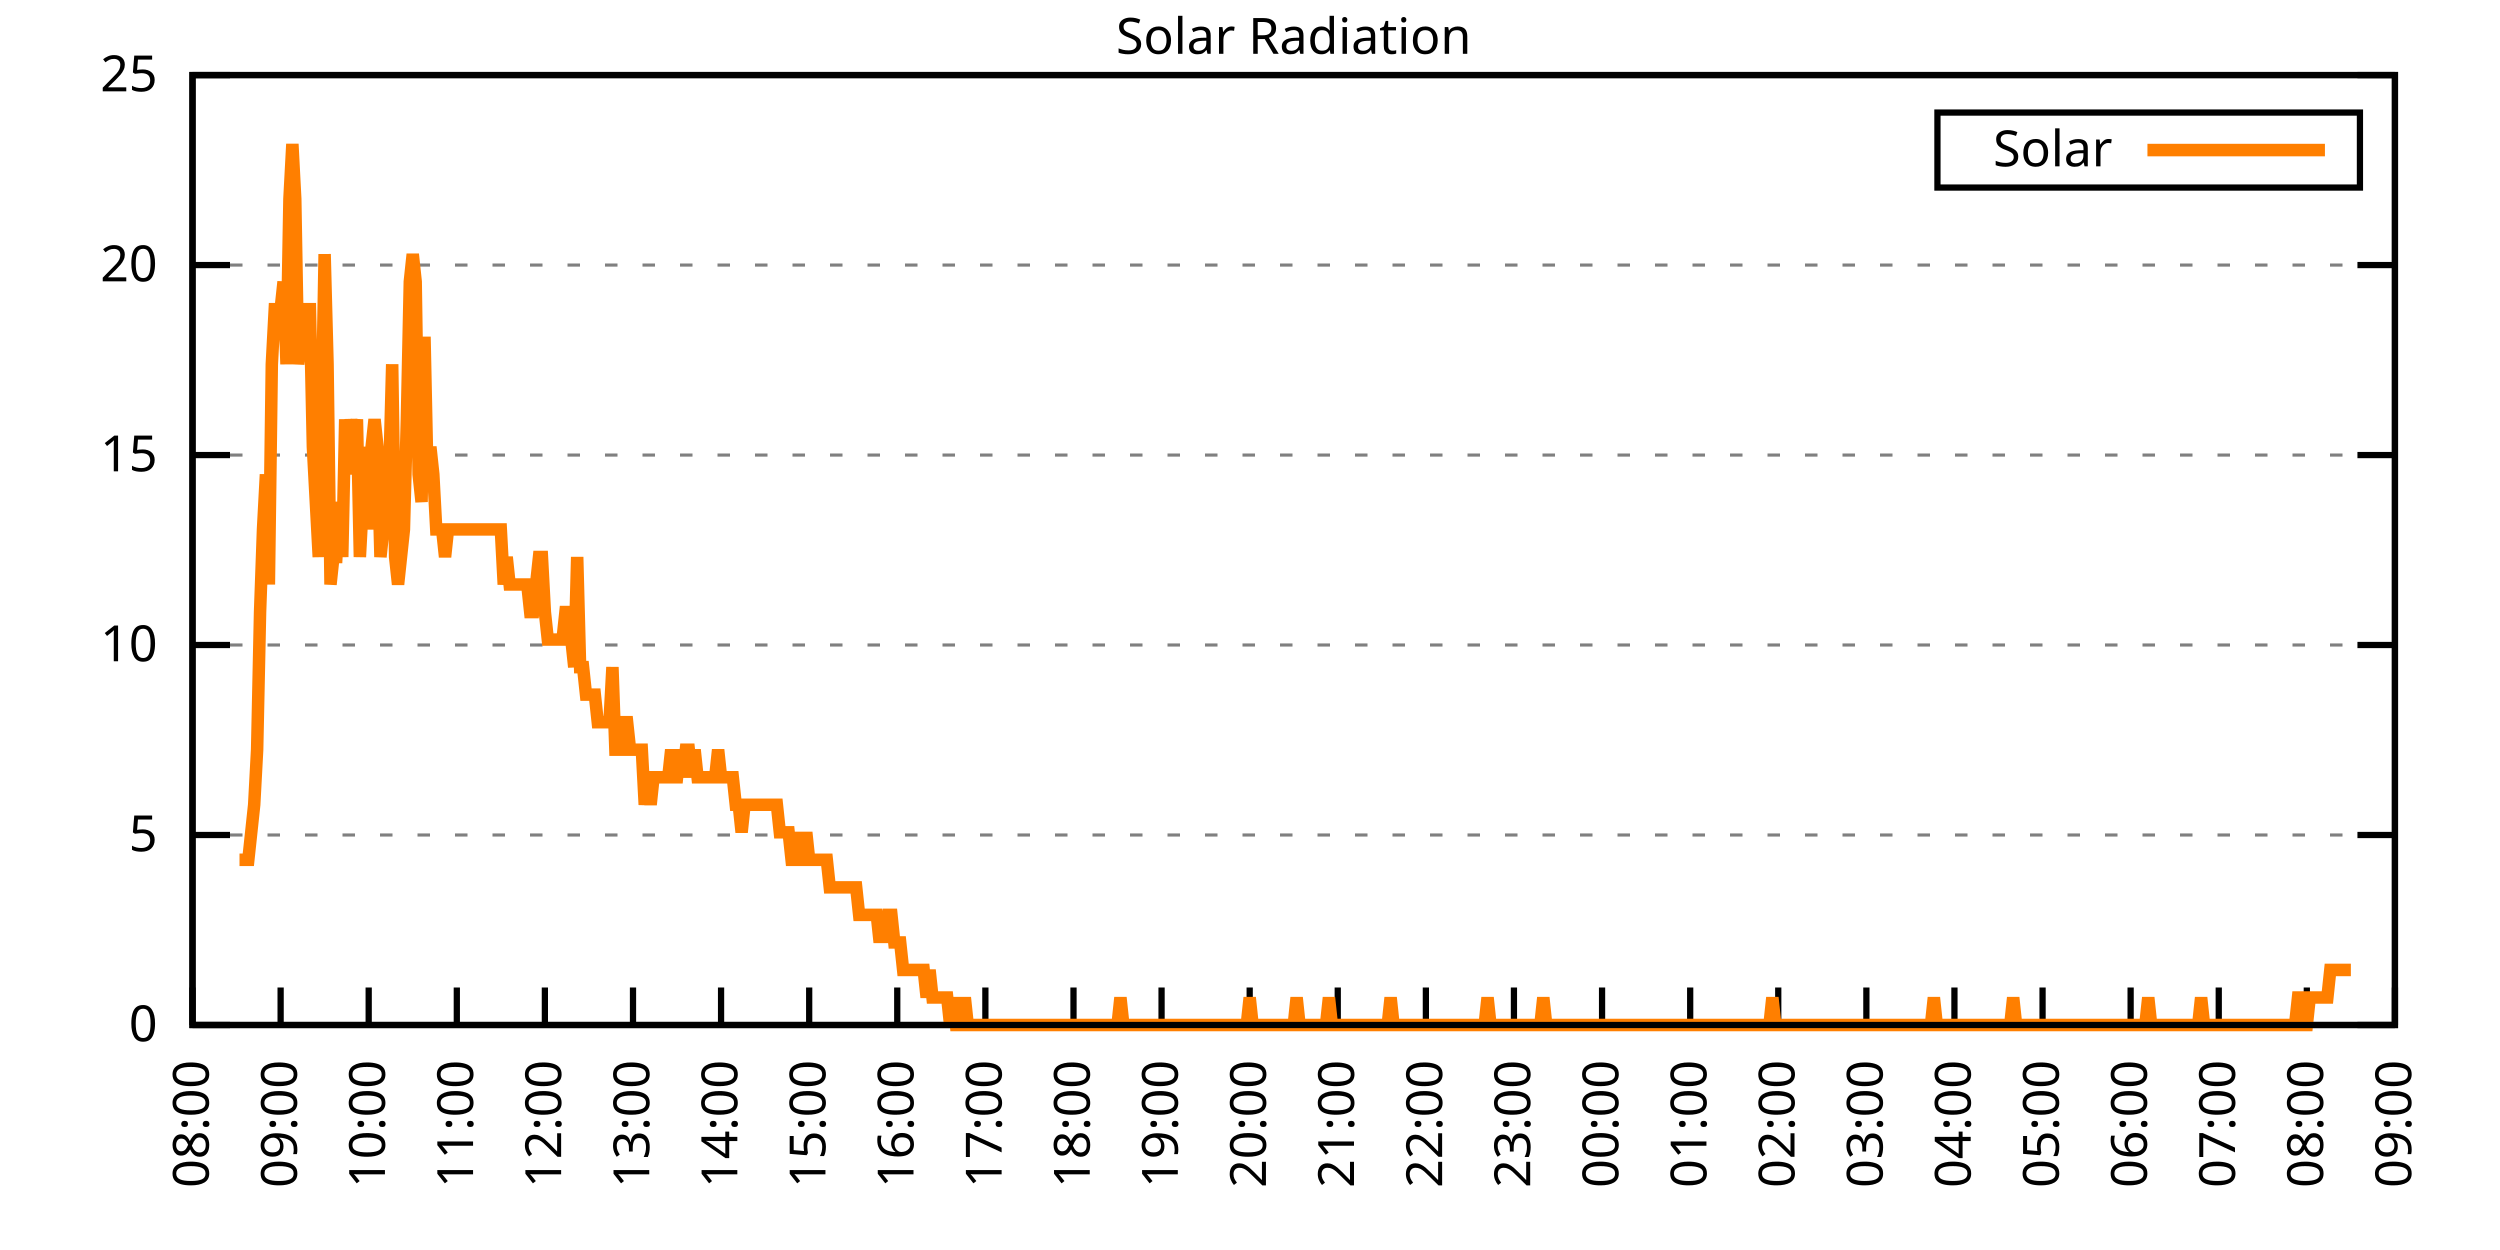
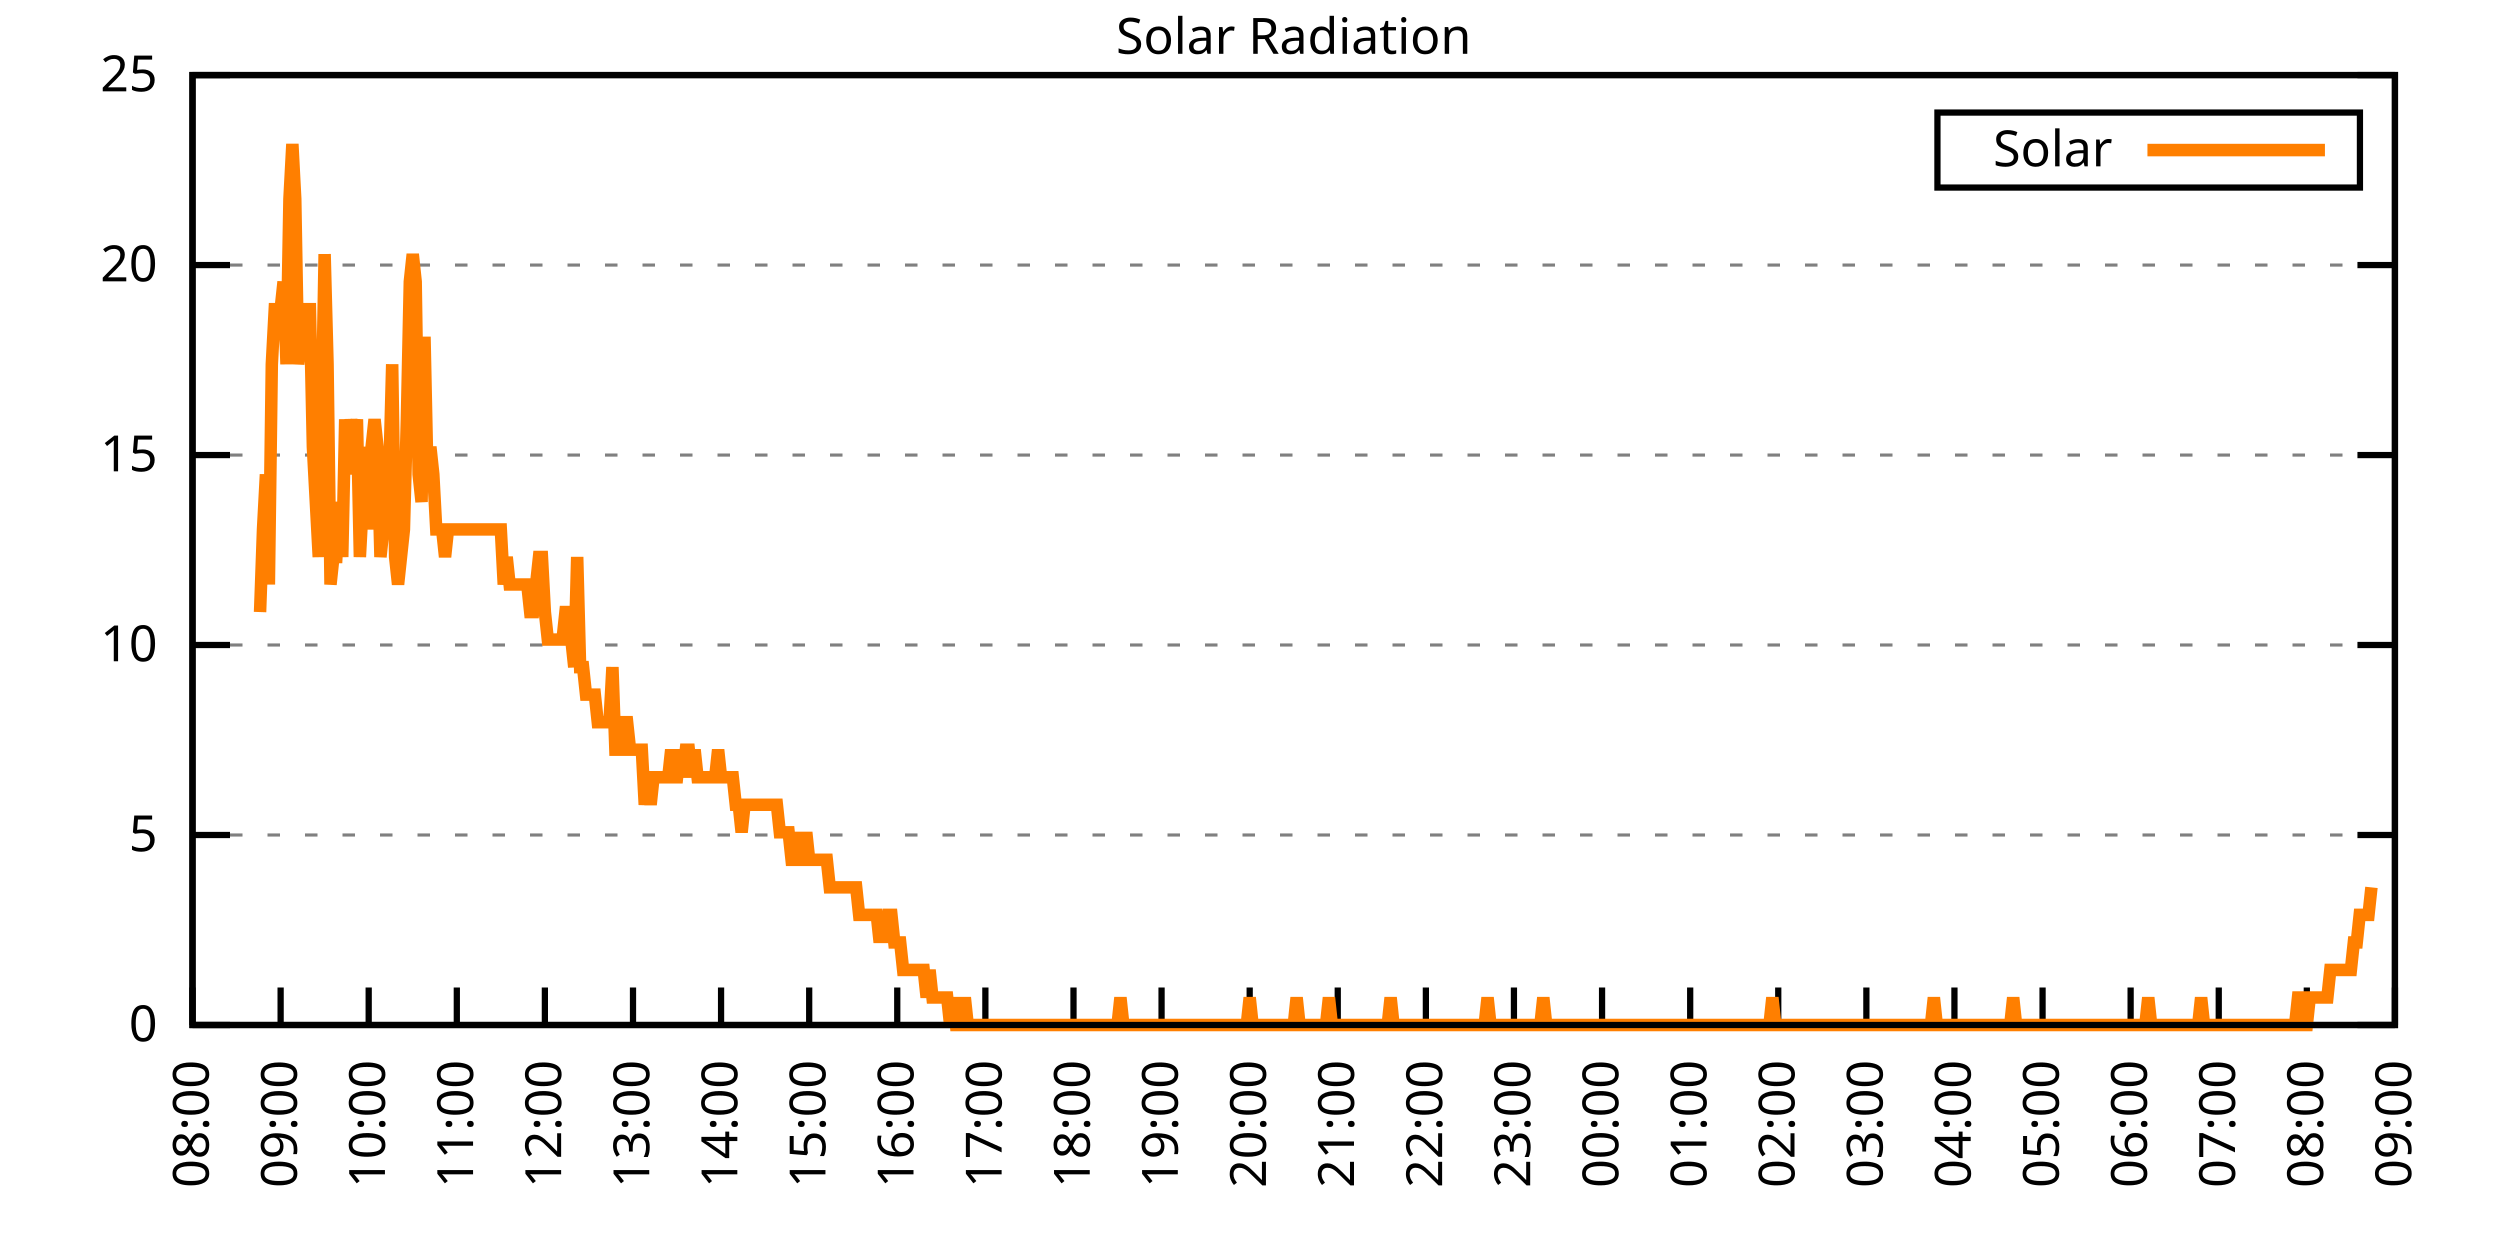
<svg xmlns="http://www.w3.org/2000/svg" xmlns:xlink="http://www.w3.org/1999/xlink" width="400" height="200" viewBox="0 0 400 200">
  <g id="gnuplot_canvas">
    <rect x="0" y="0" width="400" height="200" fill="none" />
    <defs>
      <circle id="gpDot" r="0.5" stroke-width="0.5" stroke="currentColor" />
      <path id="gpPt0" stroke-width="0.333" stroke="currentColor" d="M-1,0 h2 M0,-1 v2" />
      <path id="gpPt1" stroke-width="0.333" stroke="currentColor" d="M-1,-1 L1,1 M1,-1 L-1,1" />
      <path id="gpPt2" stroke-width="0.333" stroke="currentColor" d="M-1,0 L1,0 M0,-1 L0,1 M-1,-1 L1,1 M-1,1 L1,-1" />
      <rect id="gpPt3" stroke-width="0.333" stroke="currentColor" x="-1" y="-1" width="2" height="2" />
      <rect id="gpPt4" stroke-width="0.333" stroke="currentColor" fill="currentColor" x="-1" y="-1" width="2" height="2" />
      <circle id="gpPt5" stroke-width="0.333" stroke="currentColor" cx="0" cy="0" r="1" />
      <use xlink:href="#gpPt5" id="gpPt6" fill="currentColor" stroke="none" />
      <path id="gpPt7" stroke-width="0.333" stroke="currentColor" d="M0,-1.33 L-1.33,0.67 L1.33,0.67 z" />
      <use xlink:href="#gpPt7" id="gpPt8" fill="currentColor" stroke="none" />
      <use xlink:href="#gpPt7" id="gpPt9" stroke="currentColor" transform="rotate(180)" />
      <use xlink:href="#gpPt9" id="gpPt10" fill="currentColor" stroke="none" />
      <use xlink:href="#gpPt3" id="gpPt11" stroke="currentColor" transform="rotate(45)" />
      <use xlink:href="#gpPt11" id="gpPt12" fill="currentColor" stroke="none" />
      <path id="gpPt13" stroke-width="0.333" stroke="currentColor" d="M0,1.330 L1.265,0.411 L0.782,-1.067 L-0.782,-1.076 L-1.265,0.411 z" />
      <use xlink:href="#gpPt13" id="gpPt14" fill="currentColor" stroke="none" />
      <filter id="textbox" filterUnits="objectBoundingBox" x="0" y="0" height="1" width="1">
        <feFlood flood-color="white" flood-opacity="1" result="bgnd" />
        <feComposite in="SourceGraphic" in2="bgnd" operator="atop" />
      </filter>
      <filter id="greybox" filterUnits="objectBoundingBox" x="0" y="0" height="1" width="1">
        <feFlood flood-color="lightgrey" flood-opacity="1" result="grey" />
        <feComposite in="SourceGraphic" in2="grey" operator="atop" />
      </filter>
    </defs>
    <g fill="none" color="white" stroke="currentColor" stroke-width="1.00" stroke-linecap="butt" stroke-linejoin="miter">
</g>
    <g fill="none" color="black" stroke="currentColor" stroke-width="1.00" stroke-linecap="butt" stroke-linejoin="miter">
      <g stroke="none" shape-rendering="crispEdges">
        <polygon fill="rgb(255, 255, 255)" points="30.80,164.00 383.18,164.00 383.18,12.02 30.80,12.02 " />
      </g>
    </g>
    <g fill="none" color="black" stroke="currentColor" stroke-width="1.00" stroke-linecap="butt" stroke-linejoin="miter">
</g>
    <g fill="none" color="black" stroke="black" stroke-width="0.50" stroke-linecap="butt" stroke-linejoin="miter">
</g>
    <g fill="none" color="gray" stroke="currentColor" stroke-width="0.50" stroke-linecap="butt" stroke-linejoin="miter">
      <path stroke="gray" stroke-dasharray="2,4" class="gridline" d="M30.80,164.00 L383.19,164.00  " />
    </g>
    <g fill="none" color="gray" stroke="gray" stroke-width="1.00" stroke-linecap="butt" stroke-linejoin="miter">
</g>
    <g fill="none" color="black" stroke="currentColor" stroke-width="1.00" stroke-linecap="butt" stroke-linejoin="miter">
      <path stroke="black" d="M30.80,164.00 L36.80,164.00 M383.19,164.00 L377.19,164.00  " />
      <g transform="translate(25.20,166.60)" stroke="none" fill="black" font-family="Sans" font-size="8.00" text-anchor="end">
        <text>
          <tspan font-family="Sans"> 0</tspan>
        </text>
      </g>
    </g>
    <g fill="none" color="black" stroke="currentColor" stroke-width="1.00" stroke-linecap="butt" stroke-linejoin="miter">
</g>
    <g fill="none" color="black" stroke="black" stroke-width="0.50" stroke-linecap="butt" stroke-linejoin="miter">
</g>
    <g fill="none" color="gray" stroke="currentColor" stroke-width="0.50" stroke-linecap="butt" stroke-linejoin="miter">
      <path stroke="gray" stroke-dasharray="2,4" class="gridline" d="M30.80,133.60 L383.19,133.60  " />
    </g>
    <g fill="none" color="gray" stroke="gray" stroke-width="1.00" stroke-linecap="butt" stroke-linejoin="miter">
</g>
    <g fill="none" color="black" stroke="currentColor" stroke-width="1.00" stroke-linecap="butt" stroke-linejoin="miter">
      <path stroke="black" d="M30.80,133.60 L36.80,133.60 M383.19,133.60 L377.19,133.60  " />
      <g transform="translate(25.20,136.20)" stroke="none" fill="black" font-family="Sans" font-size="8.00" text-anchor="end">
        <text>
          <tspan font-family="Sans"> 5</tspan>
        </text>
      </g>
    </g>
    <g fill="none" color="black" stroke="currentColor" stroke-width="1.00" stroke-linecap="butt" stroke-linejoin="miter">
</g>
    <g fill="none" color="black" stroke="black" stroke-width="0.50" stroke-linecap="butt" stroke-linejoin="miter">
</g>
    <g fill="none" color="gray" stroke="currentColor" stroke-width="0.50" stroke-linecap="butt" stroke-linejoin="miter">
      <path stroke="gray" stroke-dasharray="2,4" class="gridline" d="M30.80,103.20 L383.19,103.20  " />
    </g>
    <g fill="none" color="gray" stroke="gray" stroke-width="1.00" stroke-linecap="butt" stroke-linejoin="miter">
</g>
    <g fill="none" color="black" stroke="currentColor" stroke-width="1.00" stroke-linecap="butt" stroke-linejoin="miter">
      <path stroke="black" d="M30.80,103.20 L36.80,103.20 M383.19,103.20 L377.19,103.20  " />
      <g transform="translate(25.20,105.80)" stroke="none" fill="black" font-family="Sans" font-size="8.00" text-anchor="end">
        <text>
          <tspan font-family="Sans"> 10</tspan>
        </text>
      </g>
    </g>
    <g fill="none" color="black" stroke="currentColor" stroke-width="1.00" stroke-linecap="butt" stroke-linejoin="miter">
</g>
    <g fill="none" color="black" stroke="black" stroke-width="0.50" stroke-linecap="butt" stroke-linejoin="miter">
</g>
    <g fill="none" color="gray" stroke="currentColor" stroke-width="0.50" stroke-linecap="butt" stroke-linejoin="miter">
      <path stroke="gray" stroke-dasharray="2,4" class="gridline" d="M30.80,72.81 L383.19,72.81  " />
    </g>
    <g fill="none" color="gray" stroke="gray" stroke-width="1.00" stroke-linecap="butt" stroke-linejoin="miter">
</g>
    <g fill="none" color="black" stroke="currentColor" stroke-width="1.00" stroke-linecap="butt" stroke-linejoin="miter">
      <path stroke="black" d="M30.80,72.81 L36.80,72.81 M383.19,72.81 L377.19,72.81  " />
      <g transform="translate(25.20,75.41)" stroke="none" fill="black" font-family="Sans" font-size="8.00" text-anchor="end">
        <text>
          <tspan font-family="Sans"> 15</tspan>
        </text>
      </g>
    </g>
    <g fill="none" color="black" stroke="currentColor" stroke-width="1.00" stroke-linecap="butt" stroke-linejoin="miter">
</g>
    <g fill="none" color="black" stroke="black" stroke-width="0.50" stroke-linecap="butt" stroke-linejoin="miter">
</g>
    <g fill="none" color="gray" stroke="currentColor" stroke-width="0.50" stroke-linecap="butt" stroke-linejoin="miter">
      <path stroke="gray" stroke-dasharray="2,4" class="gridline" d="M30.80,42.41 L383.19,42.41  " />
    </g>
    <g fill="none" color="gray" stroke="gray" stroke-width="1.00" stroke-linecap="butt" stroke-linejoin="miter">
</g>
    <g fill="none" color="black" stroke="currentColor" stroke-width="1.00" stroke-linecap="butt" stroke-linejoin="miter">
      <path stroke="black" d="M30.80,42.41 L36.80,42.41 M383.19,42.41 L377.19,42.41  " />
      <g transform="translate(25.20,45.01)" stroke="none" fill="black" font-family="Sans" font-size="8.00" text-anchor="end">
        <text>
          <tspan font-family="Sans"> 20</tspan>
        </text>
      </g>
    </g>
    <g fill="none" color="black" stroke="currentColor" stroke-width="1.00" stroke-linecap="butt" stroke-linejoin="miter">
</g>
    <g fill="none" color="black" stroke="black" stroke-width="0.50" stroke-linecap="butt" stroke-linejoin="miter">
</g>
    <g fill="none" color="gray" stroke="currentColor" stroke-width="0.50" stroke-linecap="butt" stroke-linejoin="miter">
      <path stroke="gray" stroke-dasharray="2,4" class="gridline" d="M30.80,12.01 L383.19,12.01  " />
    </g>
    <g fill="none" color="gray" stroke="gray" stroke-width="1.00" stroke-linecap="butt" stroke-linejoin="miter">
</g>
    <g fill="none" color="black" stroke="currentColor" stroke-width="1.00" stroke-linecap="butt" stroke-linejoin="miter">
      <path stroke="black" d="M30.80,12.01 L36.80,12.01 M383.19,12.01 L377.19,12.01  " />
      <g transform="translate(25.20,14.61)" stroke="none" fill="black" font-family="Sans" font-size="8.00" text-anchor="end">
        <text>
          <tspan font-family="Sans"> 25</tspan>
        </text>
      </g>
    </g>
    <g fill="none" color="black" stroke="currentColor" stroke-width="1.00" stroke-linecap="butt" stroke-linejoin="miter">
      <path stroke="black" d="M30.80,164.00 L30.80,158.00  " />
      <g transform="translate(33.40,169.60) rotate(270.00)" stroke="none" fill="black" font-family="Sans" font-size="8.00" text-anchor="end">
        <text>
          <tspan font-family="Sans">08:00</tspan>
        </text>
      </g>
    </g>
    <g fill="none" color="black" stroke="currentColor" stroke-width="1.00" stroke-linecap="butt" stroke-linejoin="miter">
      <path stroke="black" d="M44.90,164.00 L44.90,158.00  " />
      <g transform="translate(47.50,169.60) rotate(270.00)" stroke="none" fill="black" font-family="Sans" font-size="8.00" text-anchor="end">
        <text>
          <tspan font-family="Sans">09:00</tspan>
        </text>
      </g>
    </g>
    <g fill="none" color="black" stroke="currentColor" stroke-width="1.00" stroke-linecap="butt" stroke-linejoin="miter">
      <path stroke="black" d="M58.99,164.00 L58.99,158.00  " />
      <g transform="translate(61.59,169.60) rotate(270.00)" stroke="none" fill="black" font-family="Sans" font-size="8.00" text-anchor="end">
        <text>
          <tspan font-family="Sans">10:00</tspan>
        </text>
      </g>
    </g>
    <g fill="none" color="black" stroke="currentColor" stroke-width="1.00" stroke-linecap="butt" stroke-linejoin="miter">
      <path stroke="black" d="M73.09,164.00 L73.09,158.00  " />
      <g transform="translate(75.69,169.60) rotate(270.00)" stroke="none" fill="black" font-family="Sans" font-size="8.00" text-anchor="end">
        <text>
          <tspan font-family="Sans">11:00</tspan>
        </text>
      </g>
    </g>
    <g fill="none" color="black" stroke="currentColor" stroke-width="1.00" stroke-linecap="butt" stroke-linejoin="miter">
      <path stroke="black" d="M87.18,164.00 L87.18,158.00  " />
      <g transform="translate(89.78,169.60) rotate(270.00)" stroke="none" fill="black" font-family="Sans" font-size="8.00" text-anchor="end">
        <text>
          <tspan font-family="Sans">12:00</tspan>
        </text>
      </g>
    </g>
    <g fill="none" color="black" stroke="currentColor" stroke-width="1.00" stroke-linecap="butt" stroke-linejoin="miter">
      <path stroke="black" d="M101.28,164.00 L101.28,158.00  " />
      <g transform="translate(103.88,169.60) rotate(270.00)" stroke="none" fill="black" font-family="Sans" font-size="8.00" text-anchor="end">
        <text>
          <tspan font-family="Sans">13:00</tspan>
        </text>
      </g>
    </g>
    <g fill="none" color="black" stroke="currentColor" stroke-width="1.00" stroke-linecap="butt" stroke-linejoin="miter">
      <path stroke="black" d="M115.37,164.00 L115.37,158.00  " />
      <g transform="translate(117.97,169.60) rotate(270.00)" stroke="none" fill="black" font-family="Sans" font-size="8.00" text-anchor="end">
        <text>
          <tspan font-family="Sans">14:00</tspan>
        </text>
      </g>
    </g>
    <g fill="none" color="black" stroke="currentColor" stroke-width="1.00" stroke-linecap="butt" stroke-linejoin="miter">
      <path stroke="black" d="M129.47,164.00 L129.47,158.00  " />
      <g transform="translate(132.07,169.60) rotate(270.00)" stroke="none" fill="black" font-family="Sans" font-size="8.00" text-anchor="end">
        <text>
          <tspan font-family="Sans">15:00</tspan>
        </text>
      </g>
    </g>
    <g fill="none" color="black" stroke="currentColor" stroke-width="1.00" stroke-linecap="butt" stroke-linejoin="miter">
      <path stroke="black" d="M143.56,164.00 L143.56,158.00  " />
      <g transform="translate(146.16,169.60) rotate(270.00)" stroke="none" fill="black" font-family="Sans" font-size="8.00" text-anchor="end">
        <text>
          <tspan font-family="Sans">16:00</tspan>
        </text>
      </g>
    </g>
    <g fill="none" color="black" stroke="currentColor" stroke-width="1.00" stroke-linecap="butt" stroke-linejoin="miter">
      <path stroke="black" d="M157.66,164.00 L157.66,158.00  " />
      <g transform="translate(160.26,169.60) rotate(270.00)" stroke="none" fill="black" font-family="Sans" font-size="8.00" text-anchor="end">
        <text>
          <tspan font-family="Sans">17:00</tspan>
        </text>
      </g>
    </g>
    <g fill="none" color="black" stroke="currentColor" stroke-width="1.00" stroke-linecap="butt" stroke-linejoin="miter">
      <path stroke="black" d="M171.76,164.00 L171.76,158.00  " />
      <g transform="translate(174.36,169.60) rotate(270.00)" stroke="none" fill="black" font-family="Sans" font-size="8.00" text-anchor="end">
        <text>
          <tspan font-family="Sans">18:00</tspan>
        </text>
      </g>
    </g>
    <g fill="none" color="black" stroke="currentColor" stroke-width="1.00" stroke-linecap="butt" stroke-linejoin="miter">
      <path stroke="black" d="M185.85,164.00 L185.85,158.00  " />
      <g transform="translate(188.45,169.60) rotate(270.00)" stroke="none" fill="black" font-family="Sans" font-size="8.00" text-anchor="end">
        <text>
          <tspan font-family="Sans">19:00</tspan>
        </text>
      </g>
    </g>
    <g fill="none" color="black" stroke="currentColor" stroke-width="1.00" stroke-linecap="butt" stroke-linejoin="miter">
      <path stroke="black" d="M199.95,164.00 L199.95,158.00  " />
      <g transform="translate(202.55,169.60) rotate(270.00)" stroke="none" fill="black" font-family="Sans" font-size="8.00" text-anchor="end">
        <text>
          <tspan font-family="Sans">20:00</tspan>
        </text>
      </g>
    </g>
    <g fill="none" color="black" stroke="currentColor" stroke-width="1.00" stroke-linecap="butt" stroke-linejoin="miter">
      <path stroke="black" d="M214.04,164.00 L214.04,158.00  " />
      <g transform="translate(216.64,169.60) rotate(270.00)" stroke="none" fill="black" font-family="Sans" font-size="8.00" text-anchor="end">
        <text>
          <tspan font-family="Sans">21:00</tspan>
        </text>
      </g>
    </g>
    <g fill="none" color="black" stroke="currentColor" stroke-width="1.00" stroke-linecap="butt" stroke-linejoin="miter">
      <path stroke="black" d="M228.14,164.00 L228.14,158.00  " />
      <g transform="translate(230.74,169.60) rotate(270.00)" stroke="none" fill="black" font-family="Sans" font-size="8.00" text-anchor="end">
        <text>
          <tspan font-family="Sans">22:00</tspan>
        </text>
      </g>
    </g>
    <g fill="none" color="black" stroke="currentColor" stroke-width="1.00" stroke-linecap="butt" stroke-linejoin="miter">
      <path stroke="black" d="M242.23,164.00 L242.23,158.00  " />
      <g transform="translate(244.83,169.60) rotate(270.00)" stroke="none" fill="black" font-family="Sans" font-size="8.00" text-anchor="end">
        <text>
          <tspan font-family="Sans">23:00</tspan>
        </text>
      </g>
    </g>
    <g fill="none" color="black" stroke="currentColor" stroke-width="1.00" stroke-linecap="butt" stroke-linejoin="miter">
      <path stroke="black" d="M256.33,164.00 L256.33,158.00  " />
      <g transform="translate(258.93,169.60) rotate(270.00)" stroke="none" fill="black" font-family="Sans" font-size="8.00" text-anchor="end">
        <text>
          <tspan font-family="Sans">00:00</tspan>
        </text>
      </g>
    </g>
    <g fill="none" color="black" stroke="currentColor" stroke-width="1.00" stroke-linecap="butt" stroke-linejoin="miter">
      <path stroke="black" d="M270.43,164.00 L270.43,158.00  " />
      <g transform="translate(273.03,169.60) rotate(270.00)" stroke="none" fill="black" font-family="Sans" font-size="8.00" text-anchor="end">
        <text>
          <tspan font-family="Sans">01:00</tspan>
        </text>
      </g>
    </g>
    <g fill="none" color="black" stroke="currentColor" stroke-width="1.00" stroke-linecap="butt" stroke-linejoin="miter">
      <path stroke="black" d="M284.52,164.00 L284.52,158.00  " />
      <g transform="translate(287.12,169.60) rotate(270.00)" stroke="none" fill="black" font-family="Sans" font-size="8.00" text-anchor="end">
        <text>
          <tspan font-family="Sans">02:00</tspan>
        </text>
      </g>
    </g>
    <g fill="none" color="black" stroke="currentColor" stroke-width="1.00" stroke-linecap="butt" stroke-linejoin="miter">
      <path stroke="black" d="M298.62,164.00 L298.62,158.00  " />
      <g transform="translate(301.22,169.60) rotate(270.00)" stroke="none" fill="black" font-family="Sans" font-size="8.00" text-anchor="end">
        <text>
          <tspan font-family="Sans">03:00</tspan>
        </text>
      </g>
    </g>
    <g fill="none" color="black" stroke="currentColor" stroke-width="1.00" stroke-linecap="butt" stroke-linejoin="miter">
      <path stroke="black" d="M312.71,164.00 L312.71,158.00  " />
      <g transform="translate(315.31,169.60) rotate(270.00)" stroke="none" fill="black" font-family="Sans" font-size="8.00" text-anchor="end">
        <text>
          <tspan font-family="Sans">04:00</tspan>
        </text>
      </g>
    </g>
    <g fill="none" color="black" stroke="currentColor" stroke-width="1.00" stroke-linecap="butt" stroke-linejoin="miter">
      <path stroke="black" d="M326.81,164.00 L326.81,158.00  " />
      <g transform="translate(329.41,169.60) rotate(270.00)" stroke="none" fill="black" font-family="Sans" font-size="8.00" text-anchor="end">
        <text>
          <tspan font-family="Sans">05:00</tspan>
        </text>
      </g>
    </g>
    <g fill="none" color="black" stroke="currentColor" stroke-width="1.00" stroke-linecap="butt" stroke-linejoin="miter">
      <path stroke="black" d="M340.90,164.00 L340.90,158.00  " />
      <g transform="translate(343.50,169.60) rotate(270.00)" stroke="none" fill="black" font-family="Sans" font-size="8.00" text-anchor="end">
        <text>
          <tspan font-family="Sans">06:00</tspan>
        </text>
      </g>
    </g>
    <g fill="none" color="black" stroke="currentColor" stroke-width="1.00" stroke-linecap="butt" stroke-linejoin="miter">
      <path stroke="black" d="M355.00,164.00 L355.00,158.00  " />
      <g transform="translate(357.60,169.60) rotate(270.00)" stroke="none" fill="black" font-family="Sans" font-size="8.00" text-anchor="end">
        <text>
          <tspan font-family="Sans">07:00</tspan>
        </text>
      </g>
    </g>
    <g fill="none" color="black" stroke="currentColor" stroke-width="1.00" stroke-linecap="butt" stroke-linejoin="miter">
      <path stroke="black" d="M369.09,164.00 L369.09,158.00  " />
      <g transform="translate(371.69,169.60) rotate(270.00)" stroke="none" fill="black" font-family="Sans" font-size="8.00" text-anchor="end">
        <text>
          <tspan font-family="Sans">08:00</tspan>
        </text>
      </g>
    </g>
    <g fill="none" color="black" stroke="currentColor" stroke-width="1.00" stroke-linecap="butt" stroke-linejoin="miter">
      <path stroke="black" d="M383.19,164.00 L383.19,158.00  " />
      <g transform="translate(385.79,169.60) rotate(270.00)" stroke="none" fill="black" font-family="Sans" font-size="8.00" text-anchor="end">
        <text>
          <tspan font-family="Sans">09:00</tspan>
        </text>
      </g>
    </g>
    <g fill="none" color="black" stroke="currentColor" stroke-width="1.00" stroke-linecap="butt" stroke-linejoin="miter">
</g>
    <g fill="none" color="black" stroke="currentColor" stroke-width="1.00" stroke-linecap="butt" stroke-linejoin="miter">
      <path stroke="black" d="M30.80,12.01 L30.80,164.00 L383.19,164.00 L383.19,12.01 L30.80,12.01 Z  " />
    </g>
    <g fill="none" color="black" stroke="currentColor" stroke-width="1.00" stroke-linecap="butt" stroke-linejoin="miter">
</g>
    <g fill="none" color="black" stroke="currentColor" stroke-width="1.00" stroke-linecap="butt" stroke-linejoin="miter">
      <path stroke="black" d="M309.99,30.01 L309.99,18.01 L377.59,18.01 L377.59,30.01 L309.99,30.01 Z  " />
    </g>
    <g id="Solar_Radiation_plot_1">
      <g fill="none" color="white" stroke="black" stroke-width="2.00" stroke-linecap="butt" stroke-linejoin="miter">
</g>
      <g fill="none" color="black" stroke="currentColor" stroke-width="2.00" stroke-linecap="butt" stroke-linejoin="miter">
        <g transform="translate(337.99,26.61)" stroke="none" fill="black" font-family="Sans" font-size="8.00" text-anchor="end">
          <text>
            <tspan font-family="Sans">Solar</tspan>
          </text>
        </g>
      </g>
      <g fill="none" color="black" stroke="currentColor" stroke-width="2.00" stroke-linecap="butt" stroke-linejoin="miter">
-         <path stroke="rgb(255, 127,   0)" d="M343.59,24.01 L371.99,24.01 M38.32,137.57 L38.79,137.57 L39.26,137.57 L39.73,137.57 L40.20,133.17 L40.67,128.76   L41.14,119.95 L41.61,97.93 L42.08,84.71 L42.55,75.90 L43.02,93.52 L43.49,58.28 L43.96,49.47 L44.43,49.47   L44.90,49.47 L45.37,45.07 L45.84,58.28 L46.31,31.85 L46.78,23.04 L47.24,31.85 L47.71,58.28 L48.18,53.88   L48.65,49.47 L49.12,49.47 L49.59,49.47 L50.06,71.50 L50.53,80.31 L51.00,89.12 L51.47,67.09 L51.94,40.66   L52.41,58.28 L52.88,93.52 L53.35,89.12 L53.82,89.12 L54.29,80.31 L54.76,89.12 L55.23,67.09 L55.70,75.90   L56.17,67.09 L56.64,71.50 L57.11,67.09 L57.58,89.12 L58.05,80.31 L58.52,71.50 L58.99,84.71 L59.46,71.50   L59.93,67.09 L60.40,71.50 L60.87,89.12 L61.34,84.71 L61.81,80.31 L62.28,75.90 L62.75,58.28 L63.22,89.12   L63.69,93.52 L64.16,89.12 L64.63,84.71 L65.10,67.09 L65.57,45.07 L66.04,40.66 L66.51,45.07 L66.98,75.90   L67.45,80.31 L67.92,53.88 L68.39,75.90 L68.86,71.50 L69.33,75.90 L69.80,84.71 L70.27,84.71 L70.74,84.71   L71.21,89.12 L71.68,84.71 L72.15,84.71 L72.62,84.71 L73.09,84.71 L73.56,84.71 L74.03,84.71 L74.50,84.71   L74.97,84.71 L75.44,84.71 L75.91,84.71 L76.38,84.71 L76.85,84.71 L77.32,84.71 L77.79,84.71 L78.26,84.71   L78.73,84.71 L79.19,84.71 L79.66,84.71 L80.13,84.71 L80.60,93.52 L81.07,89.12 L81.54,93.52 L82.01,93.52   L82.48,93.52 L82.95,93.52 L83.42,93.52 L83.89,93.52 L84.36,93.52 L84.83,97.93 L85.30,97.93 L85.77,93.52   L86.24,89.12 L86.71,89.12 L87.18,97.93 L87.65,102.33 L88.12,102.33 L88.59,102.33 L89.06,102.33 L89.53,102.33   L90.00,102.33 L90.47,97.93 L90.94,97.93 L91.41,102.33 L91.88,106.74 L92.35,89.12 L92.82,106.74 L93.29,106.74   L93.76,111.14 L94.23,111.14 L94.70,111.14 L95.17,111.14 L95.64,115.55 L96.11,115.55 L96.58,115.55 L97.05,115.55   L97.52,115.55 L97.99,106.74 L98.46,119.95 L98.93,119.95 L99.40,119.95 L99.87,115.55 L100.34,115.55 L100.81,119.95   L101.28,119.95 L101.75,119.95 L102.22,119.95 L102.69,119.95 L103.16,128.76 L103.63,124.36 L104.10,128.76 L104.57,124.36   L105.04,124.36 L105.51,124.36 L105.98,124.36 L106.45,124.36 L106.92,124.36 L107.39,119.95 L107.86,124.36 L108.33,124.36   L108.80,119.95 L109.27,124.36 L109.74,119.95 L110.21,119.95 L110.68,124.36 L111.14,119.95 L111.61,124.36 L112.08,124.36   L112.55,124.36 L113.02,124.36 L113.49,124.36 L113.96,124.36 L114.43,124.36 L114.90,119.95 L115.37,124.36 L115.84,124.36   L116.31,124.36 L116.78,124.36 L117.25,124.36 L117.72,128.76 L118.19,128.76 L118.66,133.17 L119.13,128.76 L119.60,128.76   L120.07,128.76 L120.54,128.76 L121.01,128.76 L121.48,128.76 L121.95,128.76 L122.42,128.76 L122.89,128.76 L123.36,128.76   L123.83,128.76 L124.30,128.76 L124.77,133.17 L125.24,133.17 L125.71,133.17 L126.18,133.17 L126.65,137.57 L127.12,137.57   L127.59,133.17 L128.06,137.57 L128.53,137.57 L129.00,133.17 L129.47,137.57 L129.94,137.57 L130.41,137.57 L130.88,137.57   L131.35,137.57 L131.82,137.57 L132.29,137.57 L132.76,141.98 L133.23,141.98 L133.70,141.98 L134.17,141.98 L134.64,141.98   L135.11,141.98 L135.58,141.98 L136.05,141.98 L136.52,141.98 L136.99,141.98 L137.46,146.38 L137.93,146.38 L138.40,146.38   L138.87,146.38 L139.34,146.38 L139.81,146.38 L140.28,146.38 L140.75,150.79 L141.22,146.38 L141.69,150.79 L142.16,146.38   L142.63,146.38 L143.09,150.79 L143.56,150.79 L144.03,150.79 L144.50,155.19 L144.97,155.19 L145.44,155.19 L145.91,155.19   L146.38,155.19 L146.85,155.19 L147.32,155.19 L147.79,155.19 L148.26,159.60 L148.73,155.19 L149.20,159.60 L149.67,159.60   L150.14,159.60 L150.61,159.60 L151.08,159.60 L151.55,159.60 L152.02,164.00 L152.49,159.60 L152.96,164.00 L153.43,164.00   L153.90,164.00 L154.37,159.60 L154.84,164.00 L155.31,164.00 L155.78,164.00 L156.25,164.00 L156.72,164.00 L157.19,164.00   L157.66,164.00 L158.13,164.00 L158.60,164.00 L159.07,164.00 L159.54,164.00 L160.01,164.00 L160.48,164.00 L160.95,164.00   L161.42,164.00 L161.89,164.00 L162.36,164.00 L162.83,164.00 L163.30,164.00 L163.77,164.00 L164.24,164.00 L164.71,164.00   L165.18,164.00 L165.65,164.00 L166.12,164.00 L166.59,164.00 L167.06,164.00 L167.53,164.00 L168.00,164.00 L168.47,164.00   L168.94,164.00 L169.41,164.00 L169.88,164.00 L170.35,164.00 L170.82,164.00 L171.29,164.00 L171.76,164.00 L172.23,164.00   L172.70,164.00 L173.17,164.00 L173.64,164.00 L174.11,164.00 L174.58,164.00 L175.04,164.00 L175.51,164.00 L175.98,164.00   L176.45,164.00 L176.92,164.00 L177.39,164.00 L177.86,164.00 L178.33,164.00 L178.80,164.00 L179.27,159.60 L179.74,164.00   L180.21,164.00 L180.68,164.00 L181.15,164.00 L181.62,164.00 L182.09,164.00 L182.56,164.00 L183.03,164.00 L183.50,164.00   L183.97,164.00 L184.44,164.00 L184.91,164.00 L185.38,164.00 L185.85,164.00 L186.32,164.00 L186.79,164.00 L187.26,164.00   L187.73,164.00 L188.20,164.00 L188.67,164.00 L189.14,164.00 L189.61,164.00 L190.08,164.00 L190.55,164.00 L191.02,164.00   L191.49,164.00 L191.96,164.00 L192.43,164.00 L192.90,164.00 L193.37,164.00 L193.84,164.00 L194.31,164.00 L194.78,164.00   L195.25,164.00 L195.72,164.00 L196.19,164.00 L196.66,164.00 L197.13,164.00 L197.60,164.00 L198.07,164.00 L198.54,164.00   L199.01,164.00 L199.48,164.00 L199.95,159.60 L200.42,164.00 L200.89,164.00 L201.36,164.00 L201.83,164.00 L202.30,164.00   L202.77,164.00 L203.24,164.00 L203.71,164.00 L204.18,164.00 L204.65,164.00 L205.12,164.00 L205.59,164.00 L206.06,164.00   L206.53,164.00 L207.00,164.00 L207.46,159.60 L207.93,164.00 L208.40,164.00 L208.87,164.00 L209.34,164.00 L209.81,164.00   L210.28,164.00 L210.75,164.00 L211.22,164.00 L211.69,164.00 L212.16,164.00 L212.63,159.60 L213.10,164.00 L213.57,164.00   L214.04,164.00 L214.51,164.00 L214.98,164.00 L215.45,164.00 L215.92,164.00 L216.39,164.00 L216.86,164.00 L217.33,164.00   L217.80,164.00 L218.27,164.00 L218.74,164.00 L219.21,164.00 L219.68,164.00 L220.15,164.00 L220.62,164.00 L221.09,164.00   L221.56,164.00 L222.03,164.00 L222.50,159.60 L222.97,164.00 L223.44,164.00 L223.91,164.00 L224.38,164.00 L224.85,164.00   L225.32,164.00 L225.79,164.00 L226.26,164.00 L226.73,164.00 L227.20,164.00 L227.67,164.00 L228.14,164.00 L228.61,164.00   L229.08,164.00 L229.55,164.00 L230.02,164.00 L230.49,164.00 L230.96,164.00 L231.43,164.00 L231.90,164.00 L232.37,164.00   L232.84,164.00 L233.31,164.00 L233.78,164.00 L234.25,164.00 L234.72,164.00 L235.19,164.00 L235.66,164.00 L236.13,164.00   L236.60,164.00 L237.07,164.00 L237.54,164.00 L238.01,159.60 L238.48,164.00 L238.95,164.00 L239.41,164.00 L239.88,164.00   L240.35,164.00 L240.82,164.00 L241.29,164.00 L241.76,164.00 L242.23,164.00 L242.70,164.00 L243.17,164.00 L243.64,164.00   L244.11,164.00 L244.58,164.00 L245.05,164.00 L245.52,164.00 L245.99,164.00 L246.46,164.00 L246.93,159.60 L247.40,164.00   L247.87,164.00 L248.34,164.00 L248.81,164.00 L249.28,164.00 L249.75,164.00 L250.22,164.00 L250.69,164.00 L251.16,164.00   L251.63,164.00 L252.10,164.00 L252.57,164.00 L253.04,164.00 L253.51,164.00 L253.98,164.00 L254.45,164.00 L254.92,164.00   L255.39,164.00 L255.86,164.00 L256.33,164.00 L256.80,164.00 L257.27,164.00 L257.74,164.00 L258.21,164.00 L258.68,164.00   L259.15,164.00 L259.62,164.00 L260.09,164.00 L260.56,164.00 L261.03,164.00 L261.50,164.00 L261.97,164.00 L262.44,164.00   L262.91,164.00 L263.38,164.00 L263.85,164.00 L264.32,164.00 L264.79,164.00 L265.26,164.00 L265.73,164.00 L266.20,164.00   L266.67,164.00 L267.14,164.00 L267.61,164.00 L268.08,164.00 L268.55,164.00 L269.02,164.00 L269.49,164.00 L269.96,164.00   L270.43,164.00 L270.90,164.00 L271.36,164.00 L271.83,164.00 L272.30,164.00 L272.77,164.00 L273.24,164.00 L273.71,164.00   L274.18,164.00 L274.65,164.00 L275.12,164.00 L275.59,164.00 L276.06,164.00 L276.53,164.00 L277.00,164.00 L277.47,164.00   L277.94,164.00 L278.41,164.00 L278.88,164.00 L279.35,164.00 L279.82,164.00 L280.29,164.00 L280.76,164.00 L281.23,164.00   L281.70,164.00 L282.17,164.00 L282.64,164.00 L283.11,164.00 L283.58,159.60 L284.05,164.00 L284.52,164.00 L284.99,164.00   L285.46,164.00 L285.93,164.00 L286.40,164.00 L286.87,164.00 L287.34,164.00 L287.81,164.00 L288.28,164.00 L288.75,164.00   L289.22,164.00 L289.69,164.00 L290.16,164.00 L290.63,164.00 L291.10,164.00 L291.57,164.00 L292.04,164.00 L292.51,164.00   L292.98,164.00 L293.45,164.00 L293.92,164.00 L294.39,164.00 L294.86,164.00 L295.33,164.00 L295.80,164.00 L296.27,164.00   L296.74,164.00 L297.21,164.00 L297.68,164.00 L298.15,164.00 L298.62,164.00 L299.09,164.00 L299.56,164.00 L300.03,164.00   L300.50,164.00 L300.97,164.00 L301.44,164.00 L301.91,164.00 L302.38,164.00 L302.85,164.00 L303.31,164.00 L303.78,164.00   L304.25,164.00 L304.72,164.00 L305.19,164.00 L305.66,164.00 L306.13,164.00 L306.60,164.00 L307.07,164.00 L307.54,164.00   L308.01,164.00 L308.48,164.00 L308.95,164.00 L309.42,159.60 L309.89,164.00 L310.36,164.00 L310.83,164.00 L311.30,164.00   L311.77,164.00 L312.24,164.00 L312.71,164.00 L313.18,164.00 L313.65,164.00 L314.12,164.00 L314.59,164.00 L315.06,164.00   L315.53,164.00 L316.00,164.00 L316.47,164.00 L316.94,164.00 L317.41,164.00 L317.88,164.00 L318.35,164.00 L318.82,164.00   L319.29,164.00 L319.76,164.00 L320.23,164.00 L320.70,164.00 L321.17,164.00 L321.64,164.00 L322.11,159.60 L322.58,164.00   L323.05,164.00 L323.52,164.00 L323.99,164.00 L324.46,164.00 L324.93,164.00 L325.40,164.00 L325.87,164.00 L326.34,164.00   L326.81,164.00 L327.28,164.00 L327.75,164.00 L328.22,164.00 L328.69,164.00 L329.16,164.00 L329.63,164.00 L330.10,164.00   L330.57,164.00 L331.04,164.00 L331.51,164.00 L331.98,164.00 L332.45,164.00 L332.92,164.00 L333.39,164.00 L333.86,164.00   L334.33,164.00 L334.80,164.00 L335.26,164.00 L335.73,164.00 L336.20,164.00 L336.67,164.00 L337.14,164.00 L337.61,164.00   L338.08,164.00 L338.55,164.00 L339.02,164.00 L339.49,164.00 L339.96,164.00 L340.43,164.00 L340.90,164.00 L341.37,164.00   L341.84,164.00 L342.31,164.00 L342.78,164.00 L343.25,164.00 L343.72,159.60 L344.19,164.00 L344.66,164.00 L345.13,164.00   L345.60,164.00 L346.07,164.00 L346.54,164.00 L347.01,164.00 L347.48,164.00 L347.95,164.00 L348.42,164.00 L348.89,164.00   L349.36,164.00 L349.83,164.00 L350.30,164.00 L350.77,164.00 L351.24,164.00 L351.71,164.00 L352.18,159.60 L352.65,164.00   L353.12,164.00 L353.59,164.00 L354.06,164.00 L354.53,164.00 L355.00,164.00 L355.47,164.00 L355.94,164.00 L356.41,164.00   L356.88,164.00 L357.35,164.00 L357.82,164.00 L358.29,164.00 L358.76,164.00 L359.23,164.00 L359.70,164.00 L360.17,164.00   L360.64,164.00 L361.11,164.00 L361.58,164.00 L362.05,164.00 L362.52,164.00 L362.99,164.00 L363.46,164.00 L363.93,164.00   L364.40,164.00 L364.87,164.00 L365.34,164.00 L365.81,164.00 L366.28,164.00 L366.75,164.00 L367.21,164.00 L367.68,159.60   L368.15,159.60 L368.62,164.00 L369.09,164.00 L369.56,159.60 L370.03,159.60 L370.50,159.60 L370.97,159.60 L371.44,159.60   L371.91,159.60 L372.38,159.60 L372.85,155.19 L373.32,155.19 L373.79,155.19 L374.26,155.19 L374.73,155.19 L375.20,155.19   L375.67,155.19 L376.14,155.19  " />
+         <path stroke="rgb(255, 127,   0)" d="M343.59,24.01 L371.99,24.01 M41.61,97.93 L42.08,84.71 L42.55,75.90 L43.02,93.52 L43.49,58.28 L43.96,49.47   L44.43,49.47 L44.90,49.47 L45.37,45.07 L45.84,58.28 L46.31,31.85 L46.78,23.04 L47.24,31.85 L47.71,58.28   L48.18,53.88 L48.65,49.47 L49.12,49.47 L49.59,49.47 L50.06,71.50 L50.53,80.31 L51.00,89.12 L51.47,67.09   L51.94,40.66 L52.41,58.28 L52.88,93.52 L53.35,89.12 L53.82,89.12 L54.29,80.31 L54.76,89.12 L55.23,67.09   L55.70,75.90 L56.17,67.09 L56.64,71.50 L57.11,67.09 L57.58,89.12 L58.05,80.31 L58.52,71.50 L58.99,84.71   L59.46,71.50 L59.93,67.09 L60.40,71.50 L60.87,89.12 L61.34,84.71 L61.81,80.31 L62.28,75.90 L62.75,58.28   L63.22,89.12 L63.69,93.52 L64.16,89.12 L64.63,84.71 L65.10,67.09 L65.57,45.07 L66.04,40.66 L66.51,45.07   L66.98,75.90 L67.45,80.31 L67.92,53.88 L68.39,75.90 L68.86,71.50 L69.33,75.90 L69.80,84.71 L70.27,84.71   L70.74,84.71 L71.21,89.12 L71.68,84.71 L72.15,84.71 L72.62,84.71 L73.09,84.71 L73.56,84.71 L74.03,84.71   L74.50,84.71 L74.97,84.71 L75.44,84.71 L75.91,84.71 L76.38,84.71 L76.85,84.71 L77.32,84.71 L77.79,84.71   L78.26,84.71 L78.73,84.71 L79.19,84.71 L79.66,84.71 L80.13,84.71 L80.60,93.52 L81.07,89.12 L81.54,93.52   L82.01,93.52 L82.48,93.52 L82.95,93.52 L83.42,93.52 L83.89,93.52 L84.36,93.52 L84.83,97.93 L85.30,97.93   L85.77,93.52 L86.24,89.12 L86.71,89.12 L87.18,97.93 L87.65,102.33 L88.12,102.33 L88.59,102.33 L89.06,102.33   L89.53,102.33 L90.00,102.33 L90.47,97.93 L90.94,97.93 L91.41,102.33 L91.88,106.74 L92.35,89.12 L92.82,106.74   L93.29,106.74 L93.76,111.14 L94.23,111.14 L94.70,111.14 L95.17,111.14 L95.64,115.55 L96.11,115.55 L96.58,115.55   L97.05,115.55 L97.52,115.55 L97.99,106.74 L98.46,119.95 L98.93,119.95 L99.40,119.95 L99.87,115.55 L100.34,115.55   L100.81,119.95 L101.28,119.95 L101.75,119.95 L102.22,119.95 L102.69,119.95 L103.16,128.76 L103.63,124.36 L104.10,128.76   L104.57,124.36 L105.04,124.36 L105.51,124.36 L105.98,124.36 L106.45,124.36 L106.92,124.36 L107.39,119.95 L107.86,124.36   L108.33,124.36 L108.80,119.95 L109.27,124.36 L109.74,119.95 L110.21,119.95 L110.68,124.36 L111.14,119.95 L111.61,124.36   L112.08,124.36 L112.55,124.36 L113.02,124.36 L113.49,124.36 L113.96,124.36 L114.43,124.36 L114.90,119.95 L115.37,124.36   L115.84,124.36 L116.31,124.36 L116.78,124.36 L117.25,124.36 L117.72,128.76 L118.19,128.76 L118.66,133.17 L119.13,128.76   L119.60,128.76 L120.07,128.76 L120.54,128.76 L121.01,128.76 L121.48,128.76 L121.95,128.76 L122.42,128.76 L122.89,128.76   L123.36,128.76 L123.83,128.76 L124.30,128.76 L124.77,133.17 L125.24,133.17 L125.71,133.17 L126.18,133.17 L126.65,137.57   L127.12,137.57 L127.59,133.17 L128.06,137.57 L128.53,137.57 L129.00,133.17 L129.47,137.57 L129.94,137.57 L130.41,137.57   L130.88,137.57 L131.35,137.57 L131.82,137.57 L132.29,137.57 L132.76,141.98 L133.23,141.98 L133.70,141.98 L134.17,141.98   L134.64,141.98 L135.11,141.98 L135.58,141.98 L136.05,141.98 L136.52,141.98 L136.99,141.98 L137.46,146.38 L137.93,146.38   L138.40,146.38 L138.87,146.38 L139.34,146.38 L139.81,146.38 L140.28,146.38 L140.75,150.79 L141.22,146.38 L141.69,150.79   L142.16,146.38 L142.63,146.38 L143.09,150.79 L143.56,150.79 L144.03,150.79 L144.50,155.19 L144.97,155.19 L145.44,155.19   L145.91,155.19 L146.38,155.19 L146.85,155.19 L147.32,155.19 L147.79,155.19 L148.26,159.60 L148.73,155.19 L149.20,159.60   L149.67,159.60 L150.14,159.60 L150.61,159.60 L151.08,159.60 L151.55,159.60 L152.02,164.00 L152.49,159.60 L152.96,164.00   L153.43,164.00 L153.90,164.00 L154.37,159.60 L154.84,164.00 L155.31,164.00 L155.78,164.00 L156.25,164.00 L156.72,164.00   L157.19,164.00 L157.66,164.00 L158.13,164.00 L158.60,164.00 L159.07,164.00 L159.54,164.00 L160.01,164.00 L160.48,164.00   L160.95,164.00 L161.42,164.00 L161.89,164.00 L162.36,164.00 L162.83,164.00 L163.30,164.00 L163.77,164.00 L164.24,164.00   L164.71,164.00 L165.18,164.00 L165.65,164.00 L166.12,164.00 L166.59,164.00 L167.06,164.00 L167.53,164.00 L168.00,164.00   L168.47,164.00 L168.94,164.00 L169.41,164.00 L169.88,164.00 L170.35,164.00 L170.82,164.00 L171.29,164.00 L171.76,164.00   L172.23,164.00 L172.70,164.00 L173.17,164.00 L173.64,164.00 L174.11,164.00 L174.58,164.00 L175.04,164.00 L175.51,164.00   L175.98,164.00 L176.45,164.00 L176.92,164.00 L177.39,164.00 L177.86,164.00 L178.33,164.00 L178.80,164.00 L179.27,159.60   L179.74,164.00 L180.21,164.00 L180.68,164.00 L181.15,164.00 L181.62,164.00 L182.09,164.00 L182.56,164.00 L183.03,164.00   L183.50,164.00 L183.97,164.00 L184.44,164.00 L184.91,164.00 L185.38,164.00 L185.85,164.00 L186.32,164.00 L186.79,164.00   L187.26,164.00 L187.73,164.00 L188.20,164.00 L188.67,164.00 L189.14,164.00 L189.61,164.00 L190.08,164.00 L190.55,164.00   L191.02,164.00 L191.49,164.00 L191.96,164.00 L192.43,164.00 L192.90,164.00 L193.37,164.00 L193.84,164.00 L194.31,164.00   L194.78,164.00 L195.25,164.00 L195.72,164.00 L196.19,164.00 L196.66,164.00 L197.13,164.00 L197.60,164.00 L198.07,164.00   L198.54,164.00 L199.01,164.00 L199.48,164.00 L199.95,159.60 L200.42,164.00 L200.89,164.00 L201.36,164.00 L201.83,164.00   L202.30,164.00 L202.77,164.00 L203.24,164.00 L203.71,164.00 L204.18,164.00 L204.65,164.00 L205.12,164.00 L205.59,164.00   L206.06,164.00 L206.53,164.00 L207.00,164.00 L207.46,159.60 L207.93,164.00 L208.40,164.00 L208.87,164.00 L209.34,164.00   L209.81,164.00 L210.28,164.00 L210.75,164.00 L211.22,164.00 L211.69,164.00 L212.16,164.00 L212.63,159.60 L213.10,164.00   L213.57,164.00 L214.04,164.00 L214.51,164.00 L214.98,164.00 L215.45,164.00 L215.92,164.00 L216.39,164.00 L216.86,164.00   L217.33,164.00 L217.80,164.00 L218.27,164.00 L218.74,164.00 L219.21,164.00 L219.68,164.00 L220.15,164.00 L220.62,164.00   L221.09,164.00 L221.56,164.00 L222.03,164.00 L222.50,159.60 L222.97,164.00 L223.44,164.00 L223.91,164.00 L224.38,164.00   L224.85,164.00 L225.32,164.00 L225.79,164.00 L226.26,164.00 L226.73,164.00 L227.20,164.00 L227.67,164.00 L228.14,164.00   L228.61,164.00 L229.08,164.00 L229.55,164.00 L230.02,164.00 L230.49,164.00 L230.96,164.00 L231.43,164.00 L231.90,164.00   L232.37,164.00 L232.84,164.00 L233.31,164.00 L233.78,164.00 L234.25,164.00 L234.72,164.00 L235.19,164.00 L235.66,164.00   L236.13,164.00 L236.60,164.00 L237.07,164.00 L237.54,164.00 L238.01,159.60 L238.48,164.00 L238.95,164.00 L239.41,164.00   L239.88,164.00 L240.35,164.00 L240.82,164.00 L241.29,164.00 L241.76,164.00 L242.23,164.00 L242.70,164.00 L243.17,164.00   L243.64,164.00 L244.11,164.00 L244.58,164.00 L245.05,164.00 L245.52,164.00 L245.99,164.00 L246.46,164.00 L246.93,159.60   L247.40,164.00 L247.87,164.00 L248.34,164.00 L248.81,164.00 L249.28,164.00 L249.75,164.00 L250.22,164.00 L250.69,164.00   L251.16,164.00 L251.63,164.00 L252.10,164.00 L252.57,164.00 L253.04,164.00 L253.51,164.00 L253.98,164.00 L254.45,164.00   L254.92,164.00 L255.39,164.00 L255.86,164.00 L256.33,164.00 L256.80,164.00 L257.27,164.00 L257.74,164.00 L258.21,164.00   L258.68,164.00 L259.15,164.00 L259.62,164.00 L260.09,164.00 L260.56,164.00 L261.03,164.00 L261.50,164.00 L261.97,164.00   L262.44,164.00 L262.91,164.00 L263.38,164.00 L263.85,164.00 L264.32,164.00 L264.79,164.00 L265.26,164.00 L265.73,164.00   L266.20,164.00 L266.67,164.00 L267.14,164.00 L267.61,164.00 L268.08,164.00 L268.55,164.00 L269.02,164.00 L269.49,164.00   L269.96,164.00 L270.43,164.00 L270.90,164.00 L271.36,164.00 L271.83,164.00 L272.30,164.00 L272.77,164.00 L273.24,164.00   L273.71,164.00 L274.18,164.00 L274.65,164.00 L275.12,164.00 L275.59,164.00 L276.06,164.00 L276.53,164.00 L277.00,164.00   L277.47,164.00 L277.94,164.00 L278.41,164.00 L278.88,164.00 L279.35,164.00 L279.82,164.00 L280.29,164.00 L280.76,164.00   L281.23,164.00 L281.70,164.00 L282.17,164.00 L282.64,164.00 L283.11,164.00 L283.58,159.60 L284.05,164.00 L284.52,164.00   L284.99,164.00 L285.46,164.00 L285.93,164.00 L286.40,164.00 L286.87,164.00 L287.34,164.00 L287.81,164.00 L288.28,164.00   L288.75,164.00 L289.22,164.00 L289.69,164.00 L290.16,164.00 L290.63,164.00 L291.10,164.00 L291.57,164.00 L292.04,164.00   L292.51,164.00 L292.98,164.00 L293.45,164.00 L293.92,164.00 L294.39,164.00 L294.86,164.00 L295.33,164.00 L295.80,164.00   L296.27,164.00 L296.74,164.00 L297.21,164.00 L297.68,164.00 L298.15,164.00 L298.62,164.00 L299.09,164.00 L299.56,164.00   L300.03,164.00 L300.50,164.00 L300.97,164.00 L301.44,164.00 L301.91,164.00 L302.38,164.00 L302.85,164.00 L303.31,164.00   L303.78,164.00 L304.25,164.00 L304.72,164.00 L305.19,164.00 L305.66,164.00 L306.13,164.00 L306.60,164.00 L307.07,164.00   L307.54,164.00 L308.01,164.00 L308.48,164.00 L308.95,164.00 L309.42,159.60 L309.89,164.00 L310.36,164.00 L310.83,164.00   L311.30,164.00 L311.77,164.00 L312.24,164.00 L312.71,164.00 L313.18,164.00 L313.65,164.00 L314.12,164.00 L314.59,164.00   L315.06,164.00 L315.53,164.00 L316.00,164.00 L316.47,164.00 L316.94,164.00 L317.41,164.00 L317.88,164.00 L318.35,164.00   L318.82,164.00 L319.29,164.00 L319.76,164.00 L320.23,164.00 L320.70,164.00 L321.17,164.00 L321.64,164.00 L322.11,159.60   L322.58,164.00 L323.05,164.00 L323.52,164.00 L323.99,164.00 L324.46,164.00 L324.93,164.00 L325.40,164.00 L325.87,164.00   L326.34,164.00 L326.81,164.00 L327.28,164.00 L327.75,164.00 L328.22,164.00 L328.69,164.00 L329.16,164.00 L329.63,164.00   L330.10,164.00 L330.57,164.00 L331.04,164.00 L331.51,164.00 L331.98,164.00 L332.45,164.00 L332.92,164.00 L333.39,164.00   L333.86,164.00 L334.33,164.00 L334.80,164.00 L335.26,164.00 L335.73,164.00 L336.20,164.00 L336.67,164.00 L337.14,164.00   L337.61,164.00 L338.08,164.00 L338.55,164.00 L339.02,164.00 L339.49,164.00 L339.96,164.00 L340.43,164.00 L340.90,164.00   L341.37,164.00 L341.84,164.00 L342.31,164.00 L342.78,164.00 L343.25,164.00 L343.72,159.60 L344.19,164.00 L344.66,164.00   L345.13,164.00 L345.60,164.00 L346.07,164.00 L346.54,164.00 L347.01,164.00 L347.48,164.00 L347.95,164.00 L348.42,164.00   L348.89,164.00 L349.36,164.00 L349.83,164.00 L350.30,164.00 L350.77,164.00 L351.24,164.00 L351.71,164.00 L352.18,159.60   L352.65,164.00 L353.12,164.00 L353.59,164.00 L354.06,164.00 L354.53,164.00 L355.00,164.00 L355.47,164.00 L355.94,164.00   L356.41,164.00 L356.88,164.00 L357.35,164.00 L357.82,164.00 L358.29,164.00 L358.76,164.00 L359.23,164.00 L359.70,164.00   L360.17,164.00 L360.64,164.00 L361.11,164.00 L361.58,164.00 L362.05,164.00 L362.52,164.00 L362.99,164.00 L363.46,164.00   L363.93,164.00 L364.40,164.00 L364.87,164.00 L365.34,164.00 L365.81,164.00 L366.28,164.00 L366.75,164.00 L367.21,164.00   L367.68,159.60 L368.15,159.60 L368.62,164.00 L369.09,164.00 L369.56,159.60 L370.03,159.60 L370.50,159.60 L370.97,159.60   L371.44,159.60 L371.91,159.60 L372.38,159.60 L372.85,155.19 L373.32,155.19 L373.79,155.19 L374.26,155.19 L374.73,155.19   L375.20,155.19 L375.67,155.19 L376.14,155.19 L376.61,150.79 L377.08,150.79 L377.55,146.38 L378.02,146.38 L378.49,146.38   L378.96,146.38 L379.43,141.98  " />
      </g>
    </g>
    <g fill="none" color="black" stroke="currentColor" stroke-width="2.00" stroke-linecap="butt" stroke-linejoin="miter">
</g>
    <g fill="none" color="black" stroke="black" stroke-width="1.00" stroke-linecap="butt" stroke-linejoin="miter">
</g>
    <g fill="none" color="black" stroke="currentColor" stroke-width="1.00" stroke-linecap="butt" stroke-linejoin="miter">
      <path stroke="black" d="M30.80,12.01 L30.80,164.00 L383.19,164.00 L383.19,12.01 L30.80,12.01 Z  " />
      <g transform="translate(6.80,88.01) rotate(270.00)" stroke="none" fill="black" font-family="Sans" font-size="8.00" text-anchor="middle">
        <text />
      </g>
    </g>
    <g fill="none" color="black" stroke="currentColor" stroke-width="1.00" stroke-linecap="butt" stroke-linejoin="miter">
</g>
    <g fill="none" color="black" stroke="currentColor" stroke-width="1.00" stroke-linecap="butt" stroke-linejoin="miter">
      <g transform="translate(206.99,8.61)" stroke="none" fill="black" font-family="Sans" font-size="8.00" text-anchor="middle">
        <text>
          <tspan font-family="Sans">Solar Radiation</tspan>
        </text>
      </g>
    </g>
    <g fill="none" color="black" stroke="currentColor" stroke-width="1.00" stroke-linecap="butt" stroke-linejoin="miter">
</g>
  </g>
</svg>
